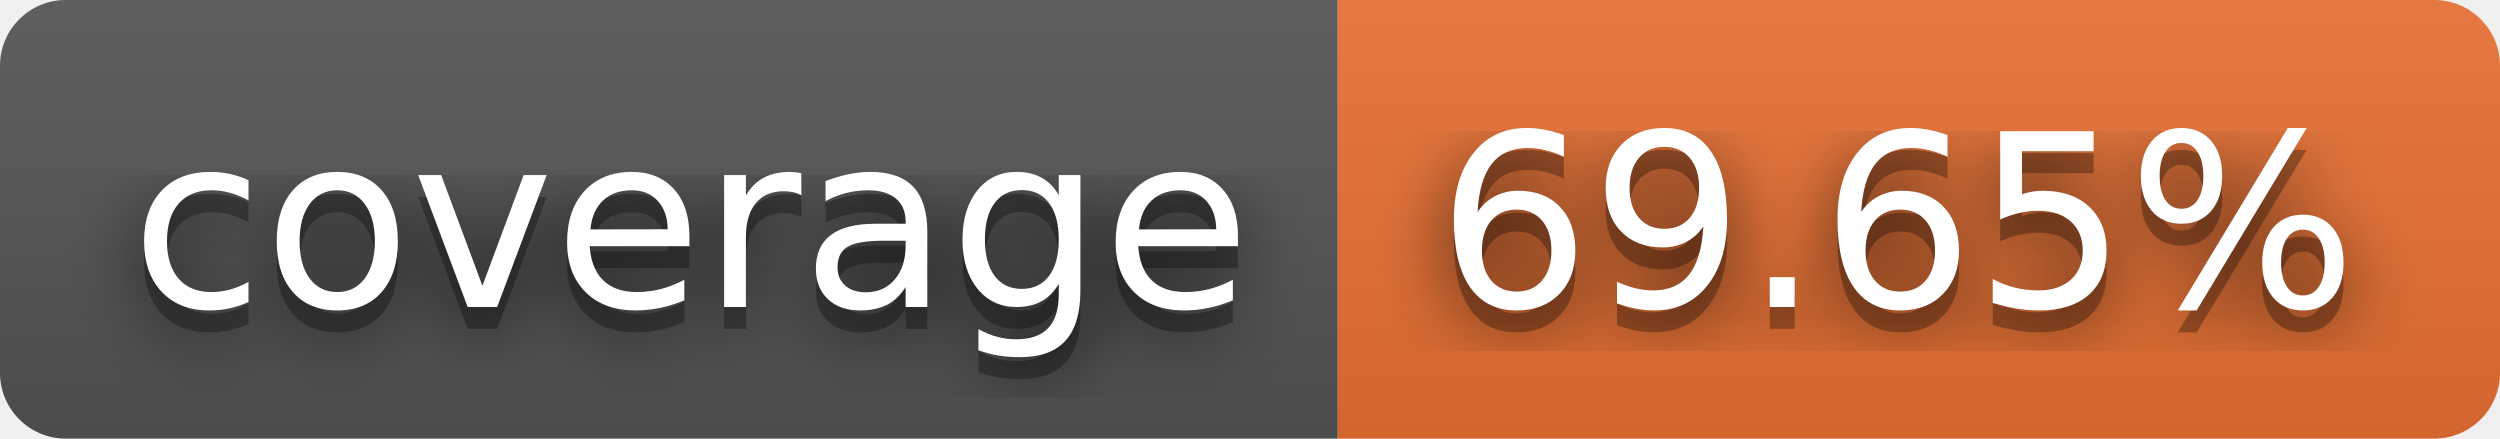
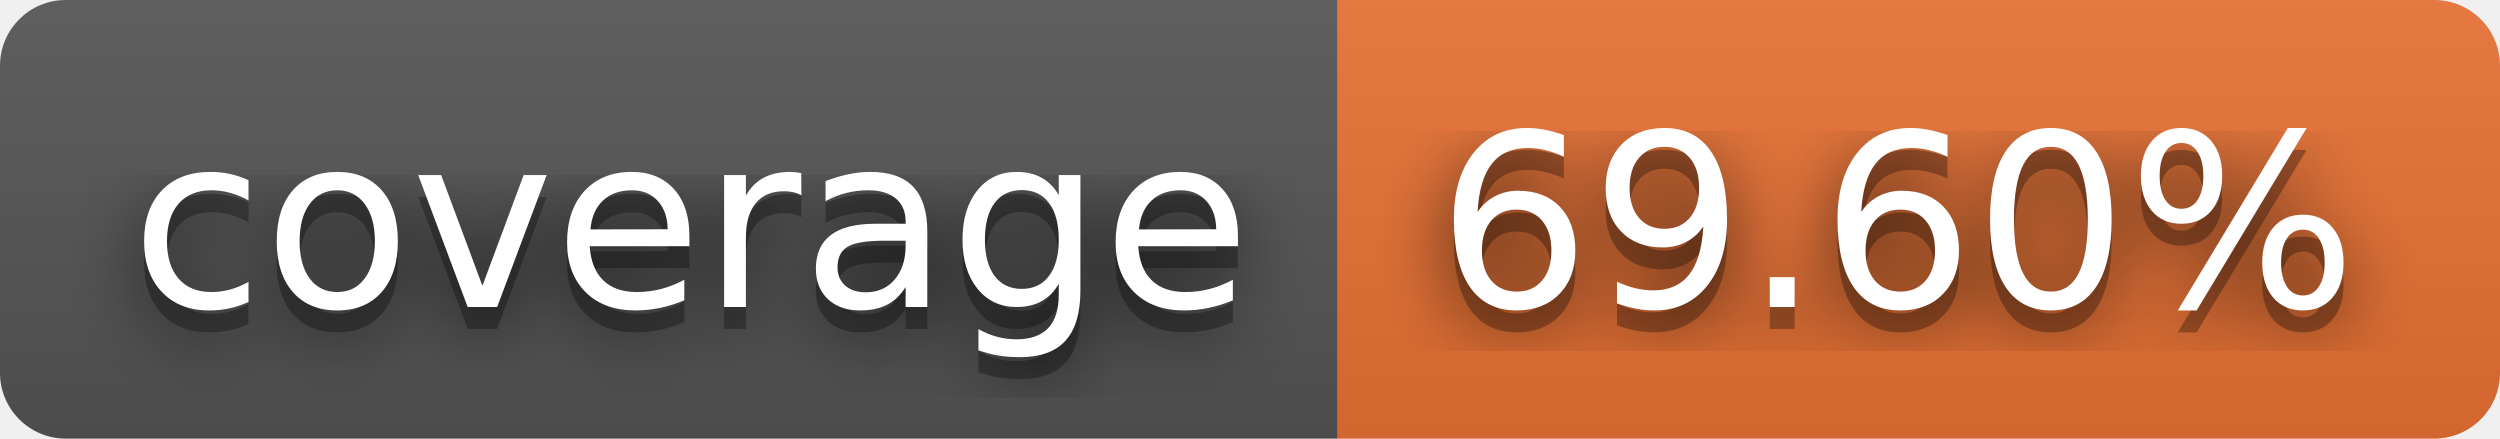
- <svg xmlns="http://www.w3.org/2000/svg" width="114" height="20" role="img" aria-label="coverage: 69.65%">
+ <svg xmlns="http://www.w3.org/2000/svg" width="114" height="20" role="img" aria-label="coverage: 69.60%">
  <filter id="blur">
    <feGaussianBlur stdDeviation="16" />
  </filter>
  <linearGradient id="s" x2="0" y2="100%">
    <stop offset="0" stop-color="#bbb" stop-opacity=".1" />
    <stop offset="1" stop-opacity=".1" />
  </linearGradient>
  <clipPath id="r">
    <rect width="114" height="20" rx="3" />
  </clipPath>
  <g clip-path="url(#r)">
    <rect width="61" height="20" fill="#555" />
    <rect x="61" width="53" height="20" fill="#ea7233" />
    <rect width="114" height="20" fill="url(#s)" />
  </g>
  <g fill="#fff" text-anchor="middle" font-family="Verdana,Geneva,DejaVu Sans,sans-serif" text-rendering="geometricPrecision" font-size="110">
    <g transform="scale(.1)">
      <g aria-hidden="true" fill="#010101">
        <text x="315" y="150" fill-opacity=".8" filter="url(#blur)" textLength="510">coverage</text>
        <text x="315" y="150" fill-opacity=".3" textLength="510">coverage</text>
      </g>
      <text x="315" y="140" textLength="510">coverage</text>
    </g>
    <g transform="scale(.1)">
      <g aria-hidden="true" fill="#010101">
-         <text x="865" y="150" fill-opacity=".8" filter="url(#blur)" textLength="430">69.65%</text>
-         <text x="865" y="150" fill-opacity=".3" textLength="430">69.65%</text>
+         <text x="865" y="150" fill-opacity=".8" filter="url(#blur)" textLength="430">69.60%</text>
+         <text x="865" y="150" fill-opacity=".3" textLength="430">69.60%</text>
      </g>
-       <text x="865" y="140" textLength="430">69.65%</text>
+       <text x="865" y="140" textLength="430">69.60%</text>
    </g>
  </g>
</svg>
